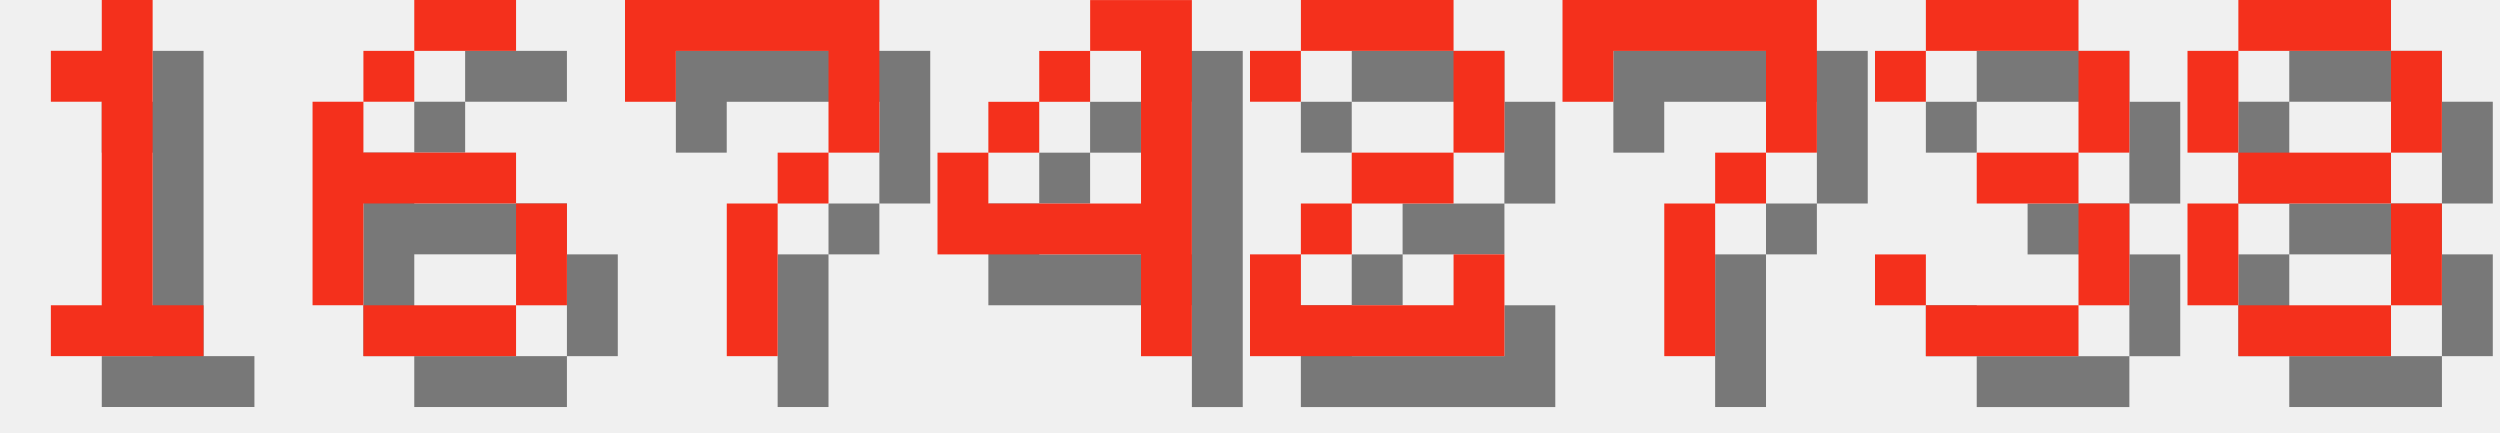
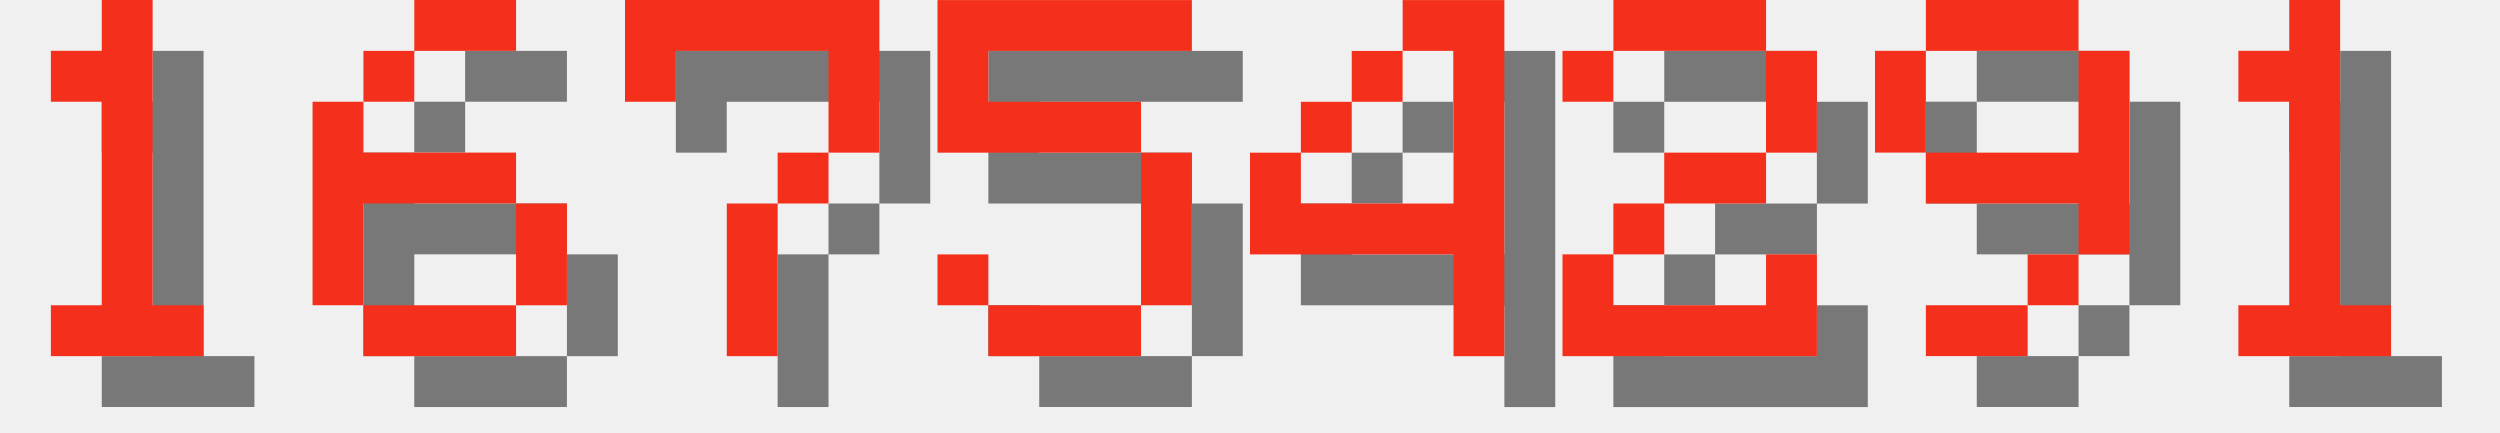
<svg xmlns="http://www.w3.org/2000/svg" version="1.1" width="208.0" height="36">
  <style>
        .text-foreground {
            fill: #F4301C;
        }
        .text-shadow {
            fill: #000000;
            fill-opacity: 0.5;
        }
    </style>
  <g class="digit" id="digit_1" transform="translate(0.0, 0), scale(4)">
    <path id="digit_1_shadow" class="text-shadow" d="m2.117 2.117v1.058h1.058v4.233h-1.058v1.058h3.175v-1.058h-1.058v-6.35h-1.058v1.058h-1.058z" fill-opacity=".5" style="paint-order:stroke fill markers" />
    <path id="digit_1_fg" class="text-foreground" d="m1.058 1.058v1.058h1.058v4.233h-1.058v1.058h3.175v-1.058h-1.058v-6.35h-1.058v1.058h-1.058z" fill="#fff" style="paint-order:stroke fill markers" />
  </g>
  <g class="digit" id="digit_6" transform="translate(26.0, 0), scale(4)">
    <path id="digit_6_shadow" class="text-shadow" d="m3.175 1.058v1.058h2.117v-1.058h-2.117zm0 1.058h-1.058v1.058h1.058v-1.058zm-1.058 1.058h-1.058v4.233h1.058v-2.117h3.175v-1.058h-3.175v-1.058zm3.175 2.117v2.117h1.058v-2.117h-1.058zm0 2.117h-3.175v1.058h3.175v-1.058z" fill-opacity=".5" style="paint-order:stroke fill markers" />
    <path id="digit_6_fg" class="text-foreground" d="m2.117 0v1.058h2.117v-1.058h-2.117zm0 1.058h-1.058v1.058h1.058v-1.058zm-1.058 1.058h-1.058v4.233h1.058v-2.117h3.175v-1.058h-3.175v-1.058zm3.175 2.117v2.117h1.058v-2.117h-1.058zm0 2.117h-3.175v1.058h3.175v-1.058z" fill="#fff" style="paint-order:stroke fill markers" />
  </g>
  <g class="digit" id="digit_7" transform="translate(52.0, 0), scale(4)">
    <path id="digit_7_shadow" class="text-shadow" d="m1.058 1.058 2e-6 2.117h1.058v-1.058h3.175v1.058l2e-7 1.058h-1.058v1.058h-1.058l4e-7 3.175 1.058 1e-7v-3.175h1.058v-1.058h1.058l5e-7 -1.058v-2.117z" fill-opacity=".5" style="paint-order:stroke fill markers" />
    <path id="digit_7_fg" class="text-foreground" d="m0 0 2e-6 2.117h1.058v-1.058h3.175v1.058l2e-7 1.058h-1.058v1.058h-1.058l4e-7 3.175 1.058 1e-7v-3.175h1.058v-1.058h1.058l5e-7 -1.058v-2.117z" fill="#fff" style="paint-order:stroke fill markers" />
  </g>
-   <g class="digit" id="digit_4" transform="translate(78.0, 0), scale(4)">
+   <g class="digit" id="digit_5" transform="translate(78.0, 0), scale(4)">
+     <path id="digit_5_shadow" class="text-shadow" d="m1.058 1.058v3.175h4.233v3.175h-3.175v-1.058h-1.058v1.058h1.058v1.058h3.175v-1.058h1.058v-3.175h-1.058v-1.058h-3.175v-1.058h4.233v-1.058h-5.292z" fill-opacity=".5" style="paint-order:stroke fill markers" />
+     <path id="digit_5_fg" class="text-foreground" d="m0 0v3.175h4.233v3.175h-3.175v-1.058h-1.058v1.058h1.058v1.058h3.175v-1.058h1.058v-3.175h-1.058v-1.058h-3.175v-1.058h4.233v-1.058h-5.292z" fill="#fff" style="paint-order:stroke fill markers" />
+   </g>
+   <g class="digit" id="digit_4" transform="translate(104.0, 0), scale(4)">
    <path id="digit_4_shadow" class="text-shadow" d="m4.233 1.058v1.058h1.058v3.175h-3.175v-1.058h-1.058v2.117h4.233v2.117h1.058v-7.408h-2.117zm-2.117 3.175h1.058v-1.058h-1.058v1.058zm1.058-1.058h1.058v-1.058h-1.058v1.058z" fill-opacity=".5" style="paint-order:stroke fill markers" />
    <path id="digit_4_fg" class="text-foreground" d="m3.175 0v1.058h1.058v3.175h-3.175v-1.058h-1.058v2.117h4.233v2.117h1.058v-7.408h-2.117zm-2.117 3.175h1.058v-1.058h-1.058v1.058zm1.058-1.058h1.058v-1.058h-1.058v1.058z" fill="#fff" style="paint-order:stroke fill markers" />
  </g>
-   <g class="digit" id="digit_2" transform="translate(104.0, 0), scale(4)">
+   <g class="digit" id="digit_2" transform="translate(130.0, 0), scale(4)">
    <path id="digit_2_shadow" class="text-shadow" d="m1.058 2.117v1.058h1.058v-1.058h3.175v2.117h-2.117v1.058h-1.058v1.058h-1.058v2.117h5.292v-2.117h-1.058v1.058h-3.175v-1.058h1.058v-1.058h2.117v-1.058h1.058v-2.117h-1.058v-1.058h-3.175v1.058h-1.058z" fill-opacity=".5" style="paint-order:stroke fill markers" />
    <path id="digit_2_fg" class="text-foreground" d="m0 1.058v1.058h1.058v-1.058h3.175v2.117h-2.117v1.058h-1.058v1.058h-1.058v2.117h5.292v-2.117h-1.058v1.058h-3.175v-1.058h1.058v-1.058h2.117v-1.058h1.058v-2.117h-1.058v-1.058h-3.175v1.058h-1.058z" fill="#fff" style="paint-order:stroke fill markers" />
  </g>
-   <g class="digit" id="digit_7" transform="translate(130.0, 0), scale(4)">
-     <path id="digit_7_shadow" class="text-shadow" d="m1.058 1.058 2e-6 2.117h1.058v-1.058h3.175v1.058l2e-7 1.058h-1.058v1.058h-1.058l4e-7 3.175 1.058 1e-7v-3.175h1.058v-1.058h1.058l5e-7 -1.058v-2.117z" fill-opacity=".5" style="paint-order:stroke fill markers" />
-     <path id="digit_7_fg" class="text-foreground" d="m0 0 2e-6 2.117h1.058v-1.058h3.175v1.058l2e-7 1.058h-1.058v1.058h-1.058l4e-7 3.175 1.058 1e-7v-3.175h1.058v-1.058h1.058l5e-7 -1.058v-2.117z" fill="#fff" style="paint-order:stroke fill markers" />
+   <g class="digit" id="digit_9" transform="translate(156.0, 0), scale(4)">
+     <path id="digit_9_shadow" class="text-shadow" d="m2.117 1.058v1.058h3.175v-1.058h-3.175zm3.175 1.058v2.117h-3.175v1.058h3.175v1.058h1.058v-4.233h-1.058zm0 4.233h-1.058v1.058h1.058v-1.058zm-1.058 1.058h-2.117v1.058h2.117v-1.058zm-2.117-3.175v-2.117h-1.058v2.117h1.058z" fill-opacity=".5" style="paint-order:stroke fill markers" />
+     <path id="digit_9_fg" class="text-foreground" d="m1.058 0v1.058h3.175v-1.058h-3.175zm3.175 1.058v2.117h-3.175v1.058h3.175v1.058h1.058v-4.233h-1.058zm0 4.233h-1.058v1.058h1.058v-1.058zm-1.058 1.058h-2.117v1.058h2.117v-1.058zm-2.117-3.175v-2.117h-1.058v2.117h1.058z" fill="#fff" style="paint-order:stroke fill markers" />
  </g>
-   <g class="digit" id="digit_3" transform="translate(156.0, 0), scale(4)">
-     <path id="digit_3_shadow" class="text-shadow" d="m1.058 2.117v1.058h1.058v-1.058h3.175v2.117h-2.117v1.058h2.117v2.117h-3.175v-1.058h-1.058v1.058h1.058v1.058h3.175v-1.058h1.058v-2.117h-1.058v-1.058h1.058v-2.117h-1.058v-1.058h-3.175v1.058h-1.058z" fill-opacity=".5" style="paint-order:stroke fill markers" />
-     <path id="digit_3_fg" class="text-foreground" d="m0 1.058v1.058h1.058v-1.058h3.175v2.117h-2.117v1.058h2.117v2.117h-3.175v-1.058h-1.058v1.058h1.058v1.058h3.175v-1.058h1.058v-2.117h-1.058v-1.058h1.058v-2.117h-1.058v-1.058h-3.175v1.058h-1.058z" fill="#fff" style="paint-order:stroke fill markers" />
-   </g>
-   <g class="digit" id="digit_8" transform="translate(182.0, 0), scale(4)">
-     <path id="digit_8_shadow" class="text-shadow" d="m2.117 1.058v1.058h3.175v-1.058h-3.175zm3.175 1.058v2.117h1.058v-2.117h-1.058zm0 2.117h-3.175v1.058h3.175v-1.058zm0 1.058v2.117h1.058v-2.117h-1.058zm0 2.117h-3.175v1.058h3.175v-1.058zm-3.175 0v-2.117h-1.058v2.117h1.058zm0-3.175v-2.117h-1.058v2.117h1.058z" fill-opacity=".5" style="paint-order:stroke fill markers" />
-     <path id="digit_8_fg" class="text-foreground" d="m1.058 0v1.058h3.175v-1.058h-3.175zm3.175 1.058v2.117h1.058v-2.117h-1.058zm0 2.117h-3.175v1.058h3.175v-1.058zm0 1.058v2.117h1.058v-2.117h-1.058zm0 2.117h-3.175v1.058h3.175v-1.058zm-3.175 0v-2.117h-1.058v2.117h1.058zm0-3.175v-2.117h-1.058v2.117h1.058z" fill="#fff" style="paint-order:stroke fill markers" />
+   <g class="digit" id="digit_1" transform="translate(182.0, 0), scale(4)">
+     <path id="digit_1_shadow" class="text-shadow" d="m2.117 2.117v1.058h1.058v4.233h-1.058v1.058h3.175v-1.058h-1.058v-6.35h-1.058v1.058h-1.058z" fill-opacity=".5" style="paint-order:stroke fill markers" />
+     <path id="digit_1_fg" class="text-foreground" d="m1.058 1.058v1.058h1.058v4.233h-1.058v1.058h3.175v-1.058h-1.058v-6.35h-1.058v1.058h-1.058z" fill="#fff" style="paint-order:stroke fill markers" />
  </g>
</svg>
